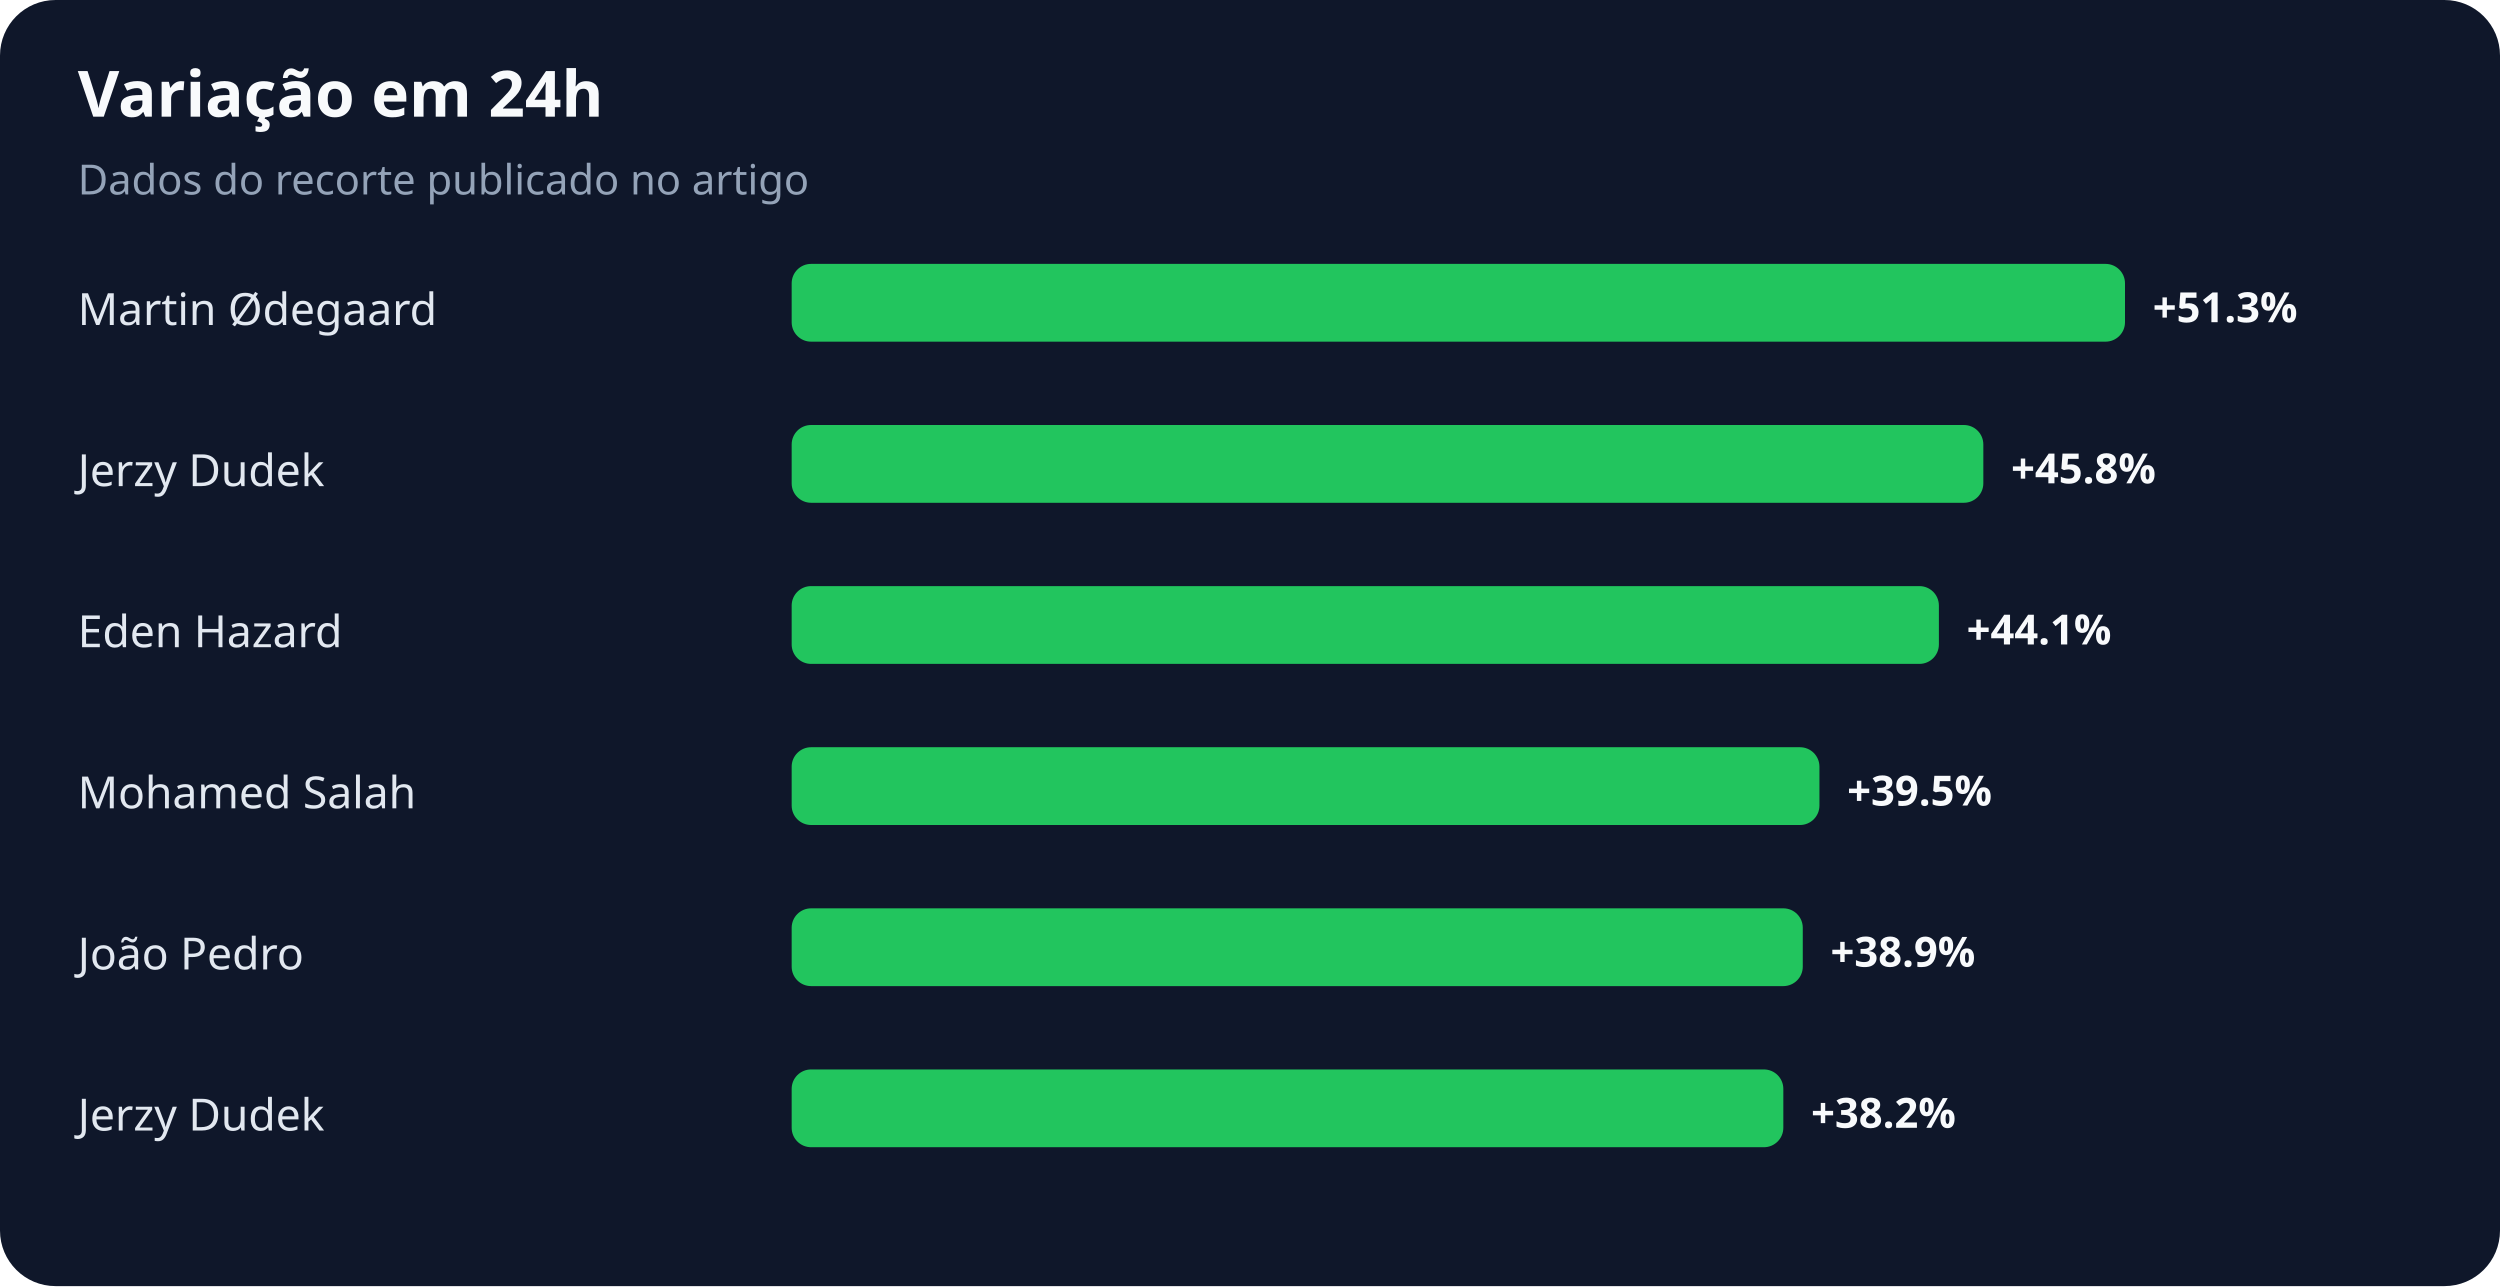
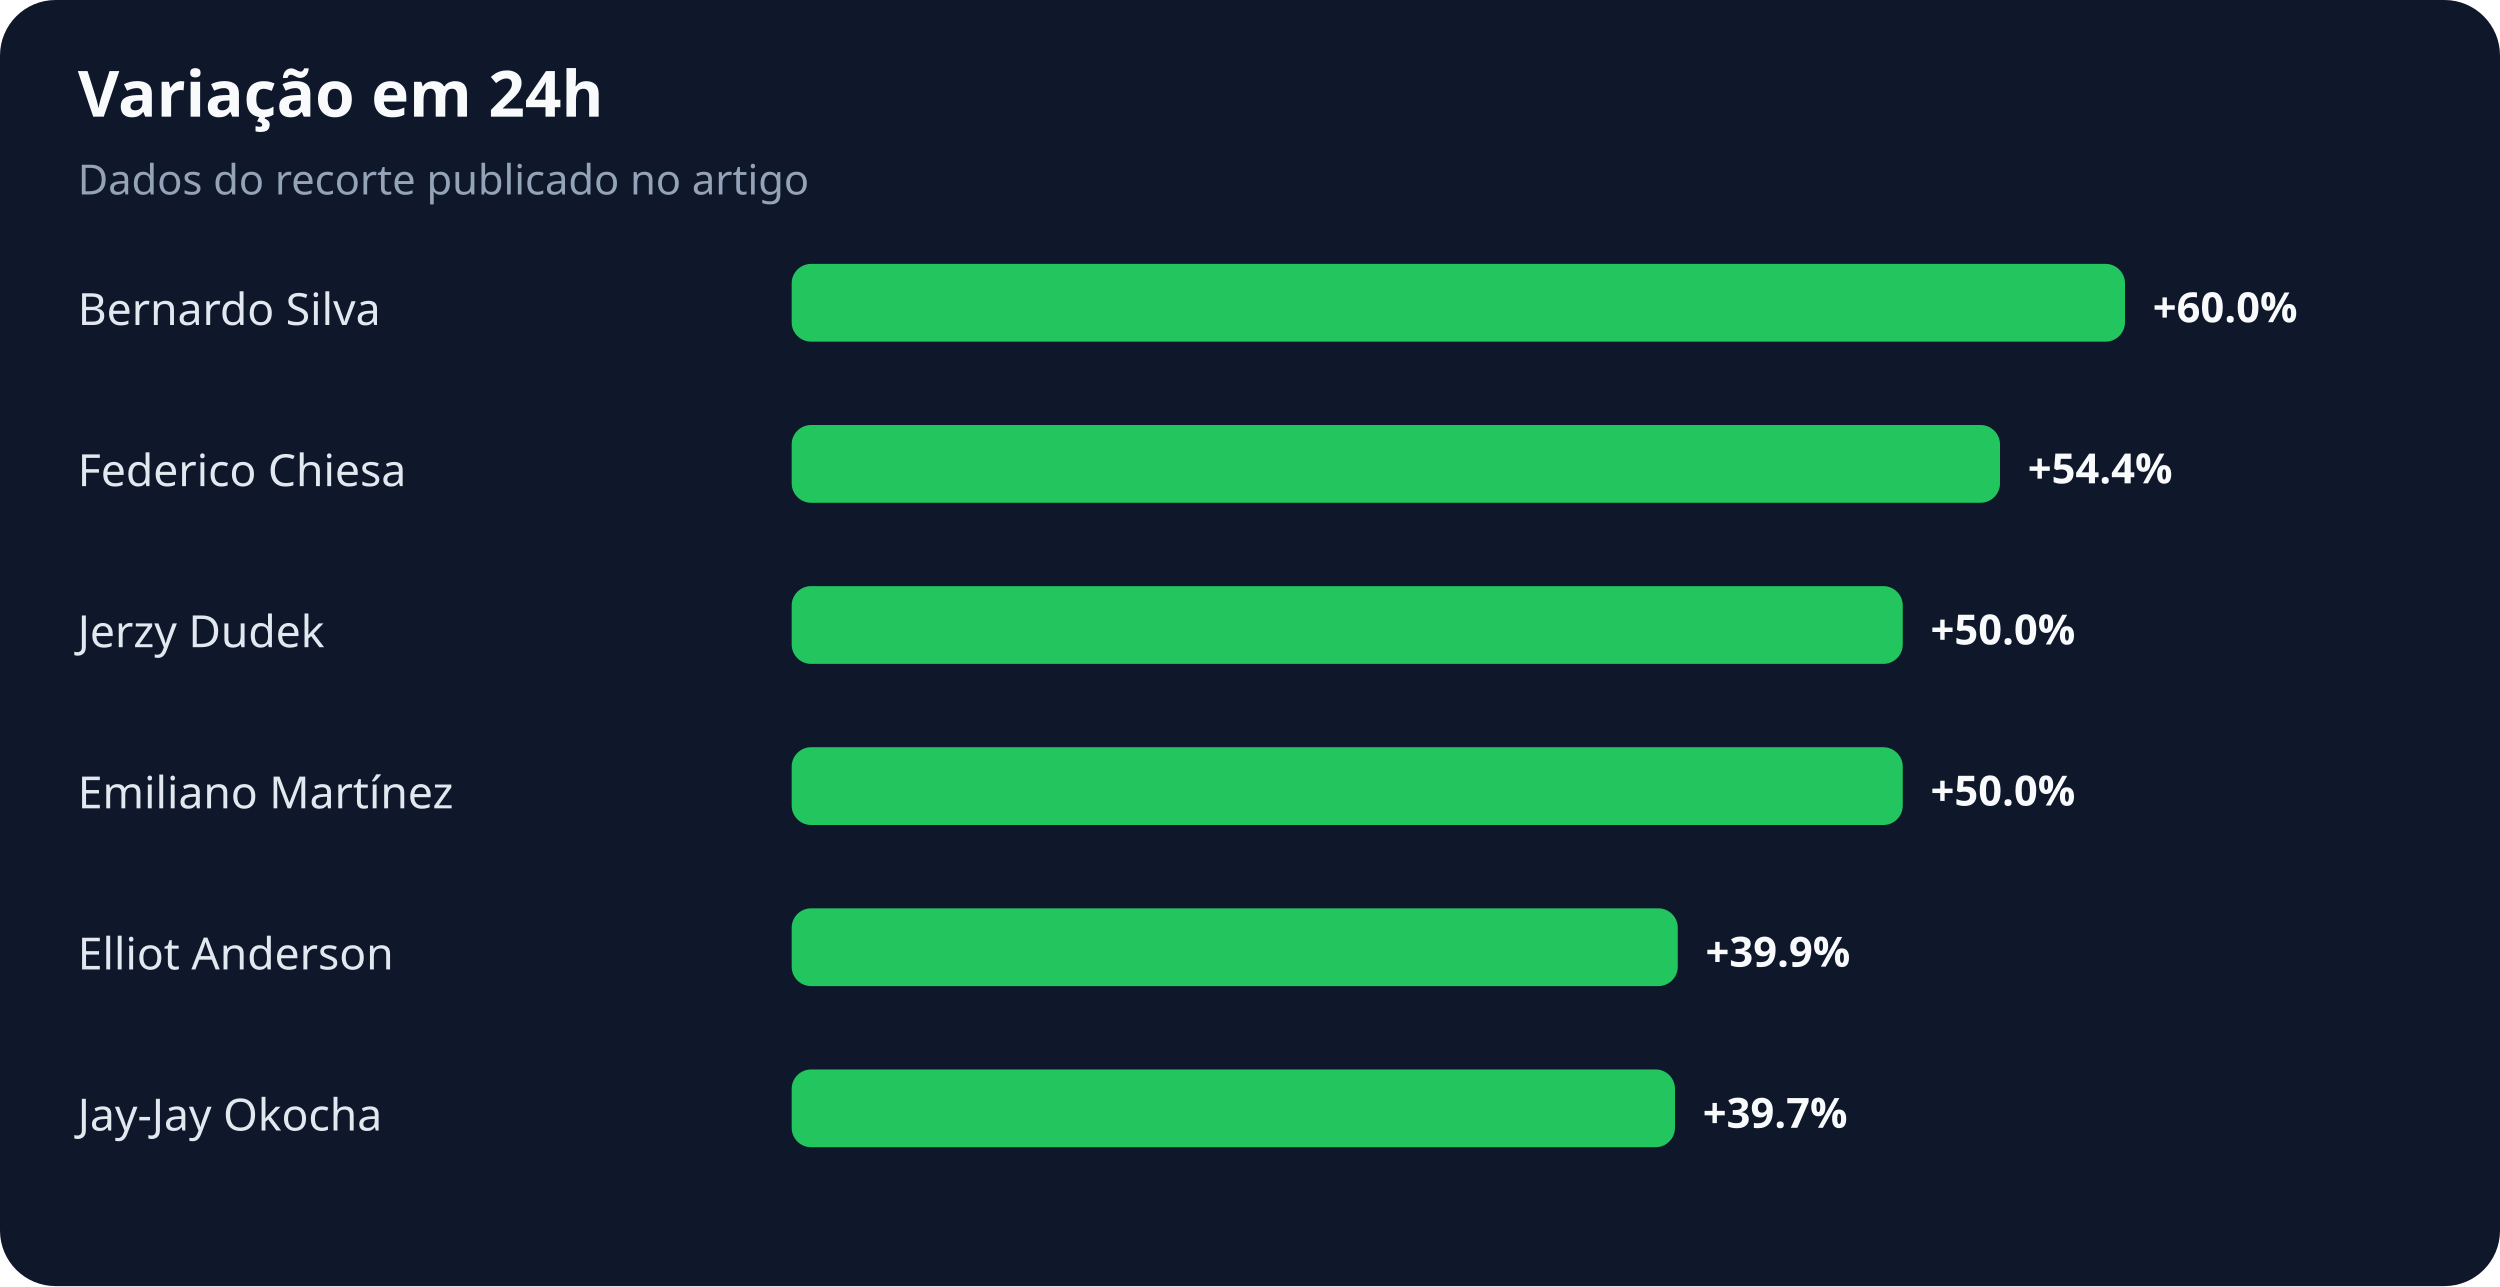
<svg xmlns="http://www.w3.org/2000/svg" width="900" height="463" viewBox="0 0 900 463" role="img" aria-labelledby="title desc">
  <rect width="100%" height="100%" rx="20" fill="#0f172a" />
  <text x="28" y="42" fill="#f8fafc" font-family="system-ui,sans-serif" font-size="23" font-weight="700">Variação em 24h</text>
  <text x="28" y="70" fill="#94a3b8" font-family="system-ui,sans-serif" font-size="15">Dados do recorte publicado no artigo</text>
-   <text x="28" y="117" fill="#e2e8f0" font-family="system-ui,sans-serif" font-size="16">Martin Ødegaard</text>
+   <text x="28" y="117" fill="#e2e8f0" font-family="system-ui,sans-serif" font-size="16">Bernardo Silva</text>
  <rect x="285" y="95" width="480" height="28" rx="7" fill="#22c55e" />
-   <text x="775" y="116" fill="#f8fafc" font-family="system-ui,sans-serif" font-size="15" font-weight="700">+51.3%</text>
-   <text x="28" y="175" fill="#e2e8f0" font-family="system-ui,sans-serif" font-size="16">Jerzy Dudek</text>
-   <rect x="285" y="153" width="429" height="28" rx="7" fill="#22c55e" />
-   <text x="724" y="174" fill="#f8fafc" font-family="system-ui,sans-serif" font-size="15" font-weight="700">+45.8%</text>
-   <text x="28" y="233" fill="#e2e8f0" font-family="system-ui,sans-serif" font-size="16">Eden Hazard</text>
-   <rect x="285" y="211" width="413" height="28" rx="7" fill="#22c55e" />
-   <text x="708" y="232" fill="#f8fafc" font-family="system-ui,sans-serif" font-size="15" font-weight="700">+44.1%</text>
-   <text x="28" y="291" fill="#e2e8f0" font-family="system-ui,sans-serif" font-size="16">Mohamed Salah</text>
-   <rect x="285" y="269" width="370" height="28" rx="7" fill="#22c55e" />
-   <text x="665" y="290" fill="#f8fafc" font-family="system-ui,sans-serif" font-size="15" font-weight="700">+39.5%</text>
-   <text x="28" y="349" fill="#e2e8f0" font-family="system-ui,sans-serif" font-size="16">João Pedro</text>
-   <rect x="285" y="327" width="364" height="28" rx="7" fill="#22c55e" />
-   <text x="659" y="348" fill="#f8fafc" font-family="system-ui,sans-serif" font-size="15" font-weight="700">+38.9%</text>
-   <text x="28" y="407" fill="#e2e8f0" font-family="system-ui,sans-serif" font-size="16">Jerzy Dudek</text>
-   <rect x="285" y="385" width="357" height="28" rx="7" fill="#22c55e" />
-   <text x="652" y="406" fill="#f8fafc" font-family="system-ui,sans-serif" font-size="15" font-weight="700">+38.2%</text>
+   <text x="775" y="116" fill="#f8fafc" font-family="system-ui,sans-serif" font-size="15" font-weight="700">+60.0%</text>
+   <text x="28" y="175" fill="#e2e8f0" font-family="system-ui,sans-serif" font-size="16">Federico Chiesa</text>
+   <rect x="285" y="153" width="435" height="28" rx="7" fill="#22c55e" />
+   <text x="730" y="174" fill="#f8fafc" font-family="system-ui,sans-serif" font-size="15" font-weight="700">+54.4%</text>
+   <text x="28" y="233" fill="#e2e8f0" font-family="system-ui,sans-serif" font-size="16">Jerzy Dudek</text>
+   <rect x="285" y="211" width="400" height="28" rx="7" fill="#22c55e" />
+   <text x="695" y="232" fill="#f8fafc" font-family="system-ui,sans-serif" font-size="15" font-weight="700">+50.0%</text>
+   <text x="28" y="291" fill="#e2e8f0" font-family="system-ui,sans-serif" font-size="16">Emiliano Martínez</text>
+   <rect x="285" y="269" width="400" height="28" rx="7" fill="#22c55e" />
+   <text x="695" y="290" fill="#f8fafc" font-family="system-ui,sans-serif" font-size="15" font-weight="700">+50.0%</text>
+   <text x="28" y="349" fill="#e2e8f0" font-family="system-ui,sans-serif" font-size="16">Elliot Anderson</text>
+   <rect x="285" y="327" width="319" height="28" rx="7" fill="#22c55e" />
+   <text x="614" y="348" fill="#f8fafc" font-family="system-ui,sans-serif" font-size="15" font-weight="700">+39.9%</text>
+   <text x="28" y="407" fill="#e2e8f0" font-family="system-ui,sans-serif" font-size="16">Jay-Jay Okocha</text>
+   <rect x="285" y="385" width="318" height="28" rx="7" fill="#22c55e" />
+   <text x="613" y="406" fill="#f8fafc" font-family="system-ui,sans-serif" font-size="15" font-weight="700">+39.7%</text>
</svg>
